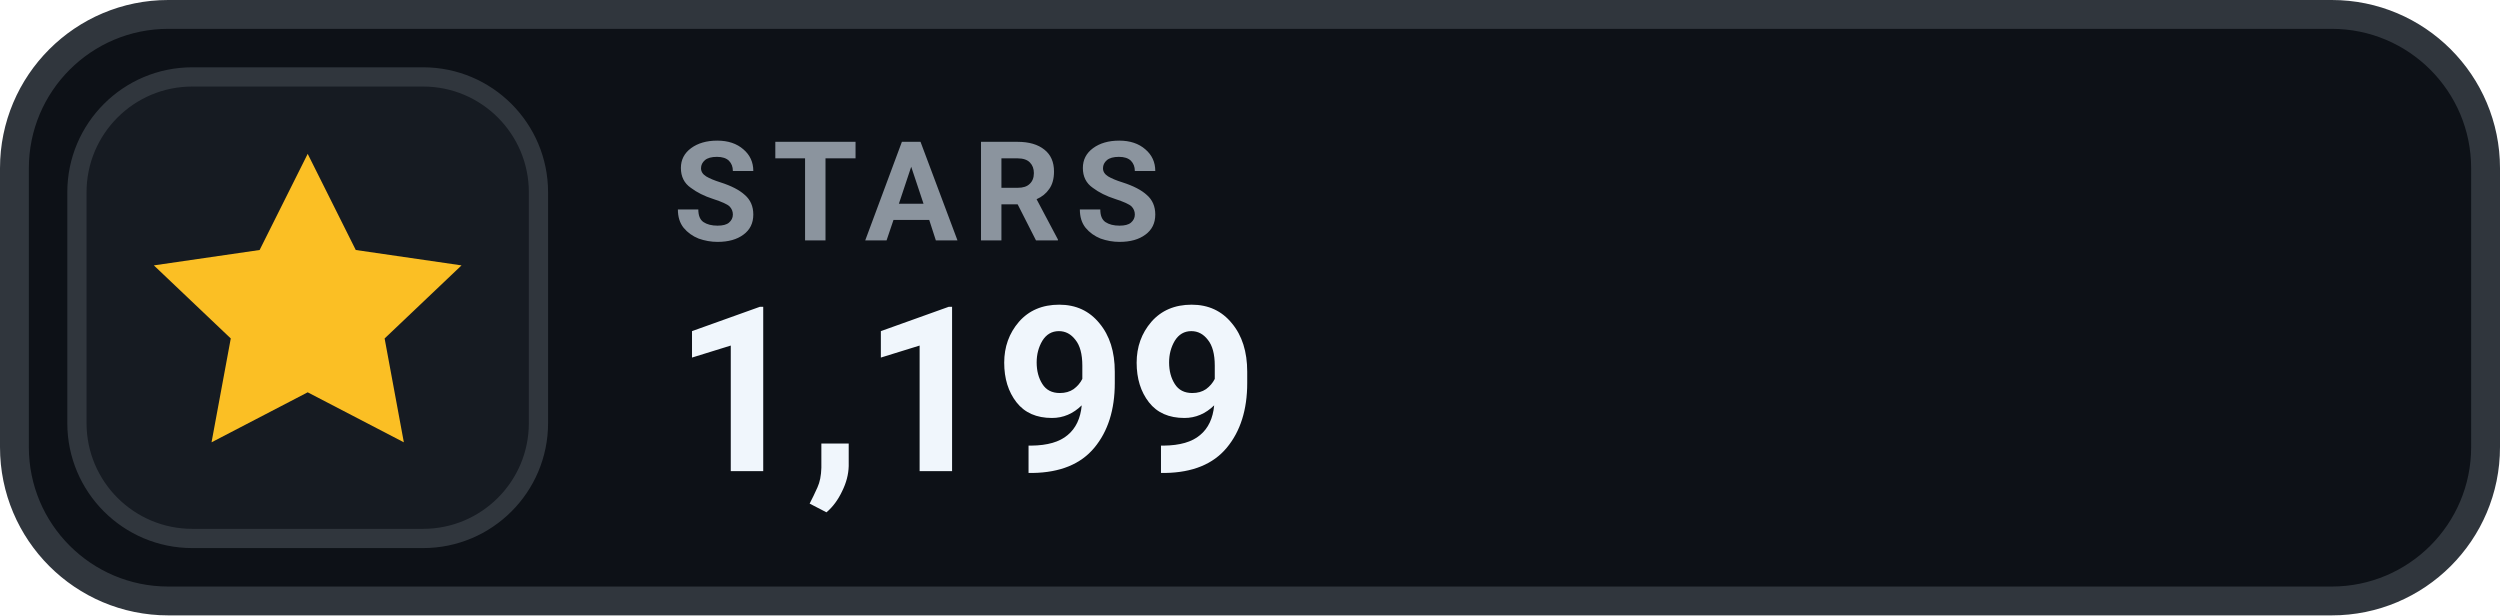
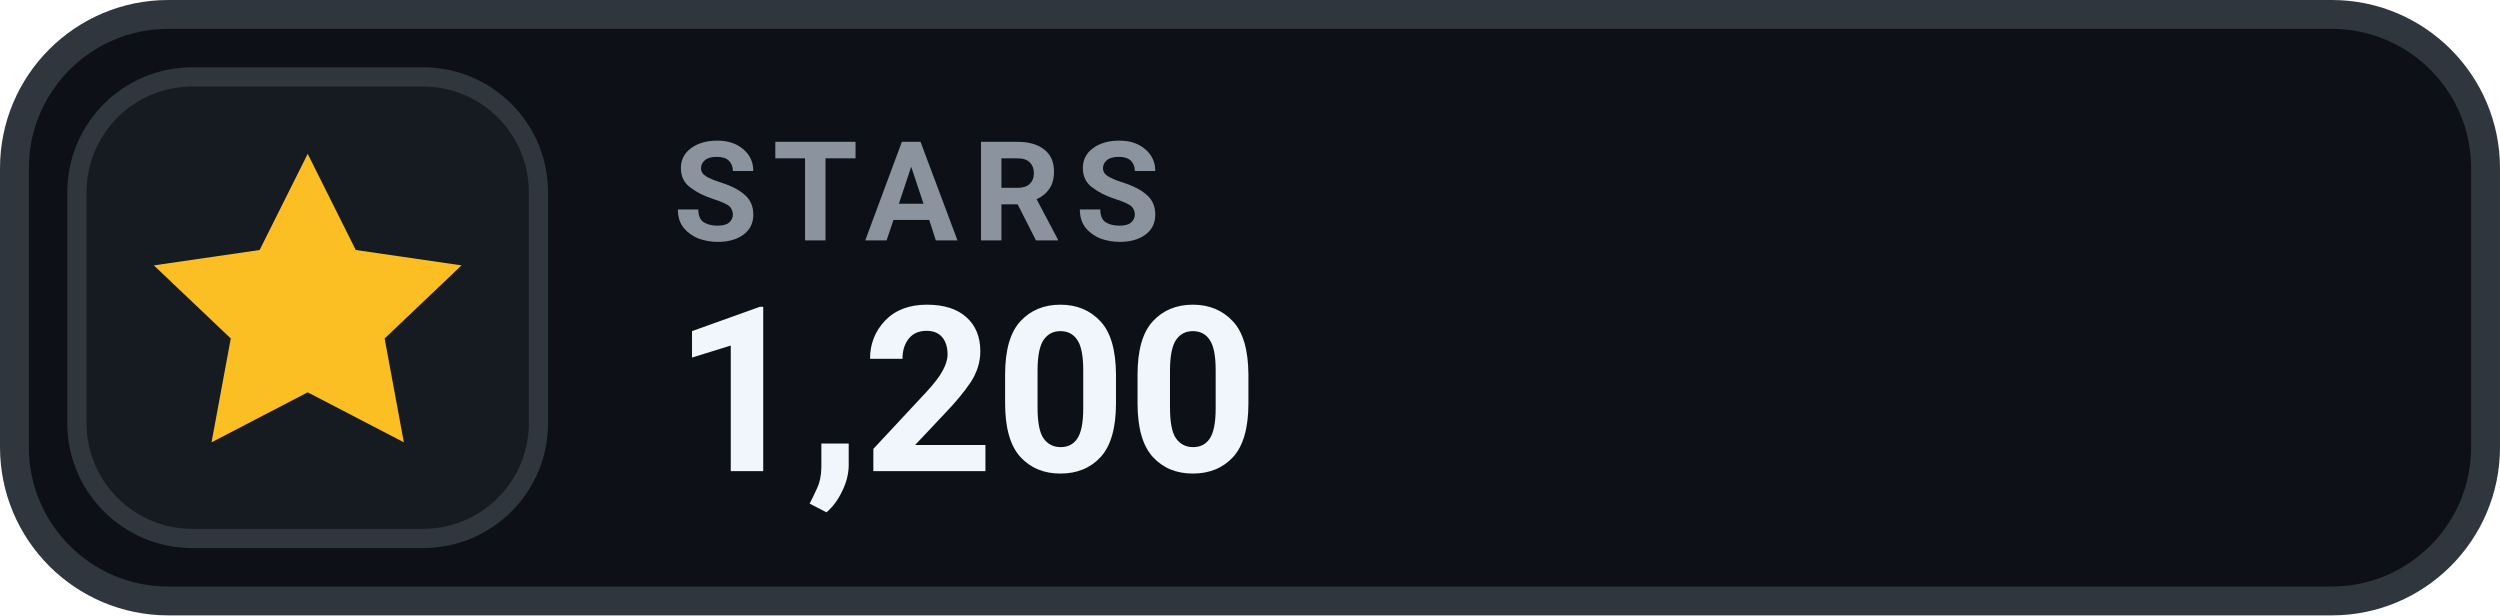
- <svg xmlns="http://www.w3.org/2000/svg" width="130" height="32" viewBox="0 0 130 32" role="img" aria-label="STARS 1,199">
+ <svg xmlns="http://www.w3.org/2000/svg" width="130" height="32" viewBox="0 0 130 32" role="img" aria-label="STARS 1,200">
  <rect x=".75" y=".75" width="128.5" height="30.5" rx="8" fill="#0D1117" stroke="#30363D" stroke-width="1.5" />
  <rect x="4" y="4" width="24" height="24" rx="6" fill="#161B22" stroke="#30363D" stroke-width="1" />
  <g transform="translate(16 16)" style="color:#FBBF24;">
    <path d="M0 -8 l2.5 5 5.5 .8 -4 3.8 1 5.4 -5 -2.6 -5 2.6 1 -5.4 -4 -3.8 5.5 -.8 Z" fill="currentColor" />
  </g>
  <text x="35" y="12.5" fill="#8B949E" font-family="-apple-system,BlinkMacSystemFont,'Segoe UI',Roboto,Helvetica,Arial,sans-serif" font-size="7.2" font-weight="700" letter-spacing=".75">STARS</text>
-   <text x="35" y="24.5" fill="#F0F6FC" font-family="-apple-system,BlinkMacSystemFont,'Segoe UI',Roboto,Helvetica,Arial,sans-serif" font-size="12" font-weight="700">1,199</text>
+   <text x="35" y="24.5" fill="#F0F6FC" font-family="-apple-system,BlinkMacSystemFont,'Segoe UI',Roboto,Helvetica,Arial,sans-serif" font-size="12" font-weight="700">1,200</text>
</svg>
